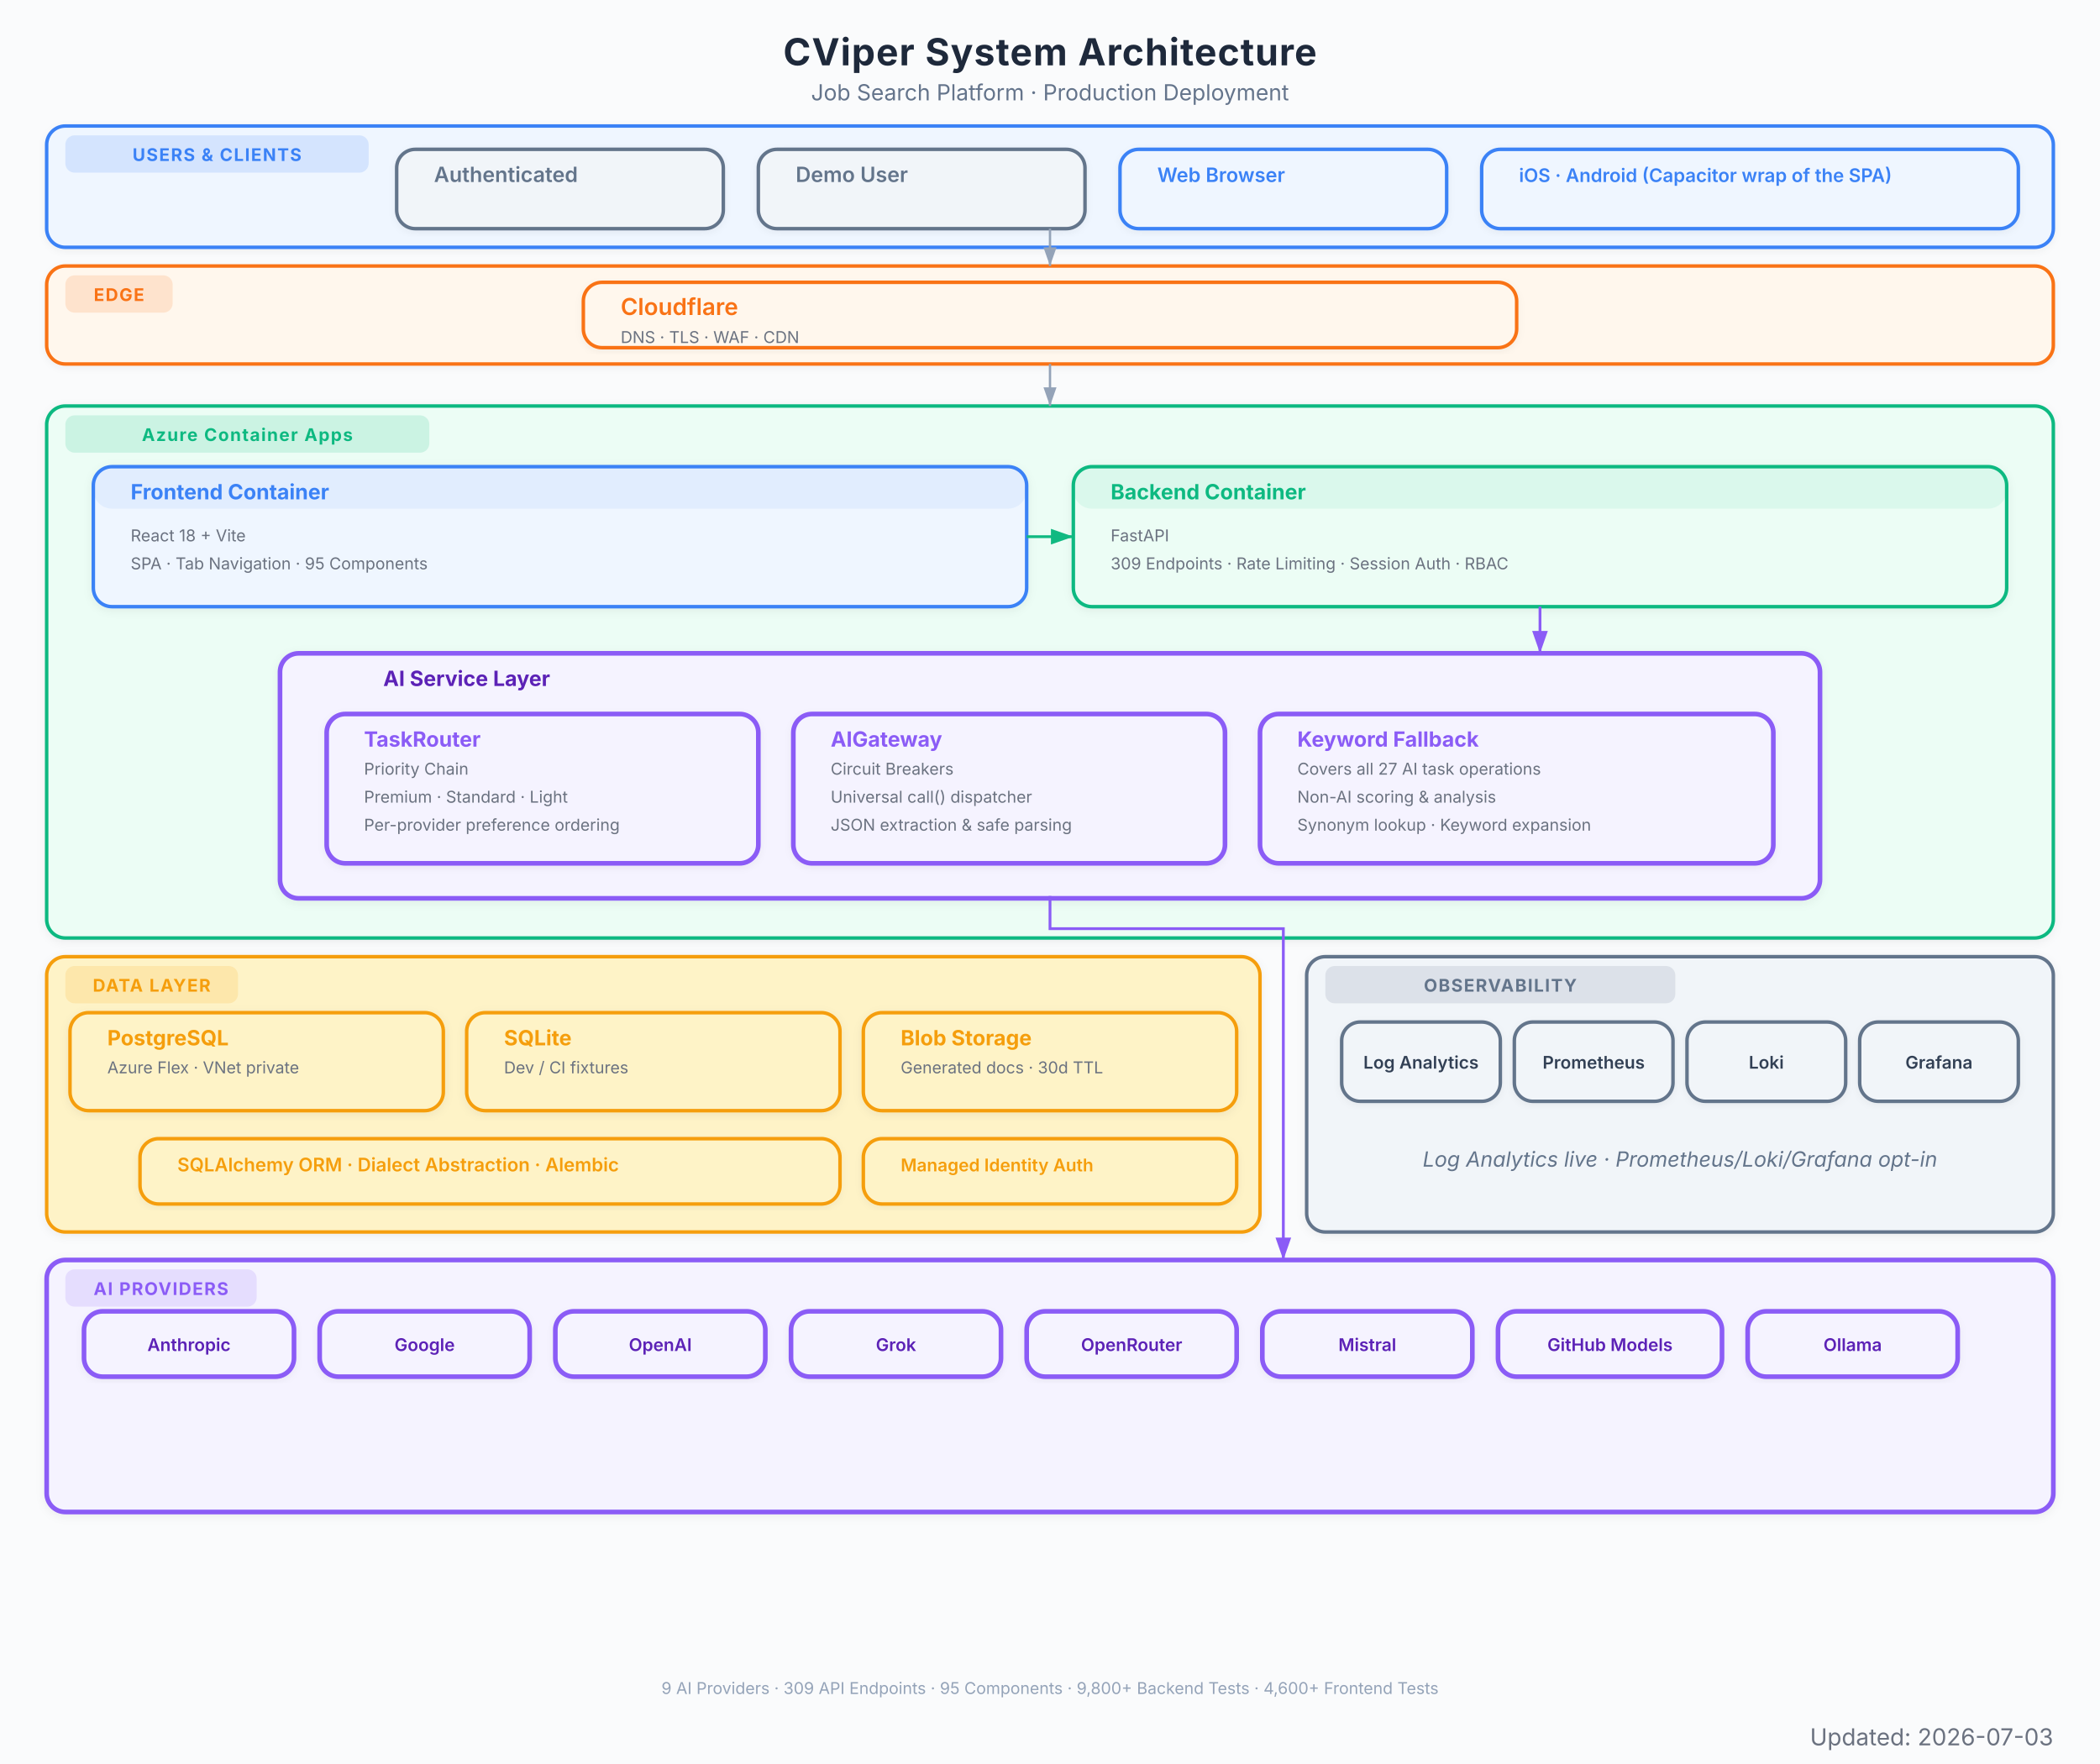
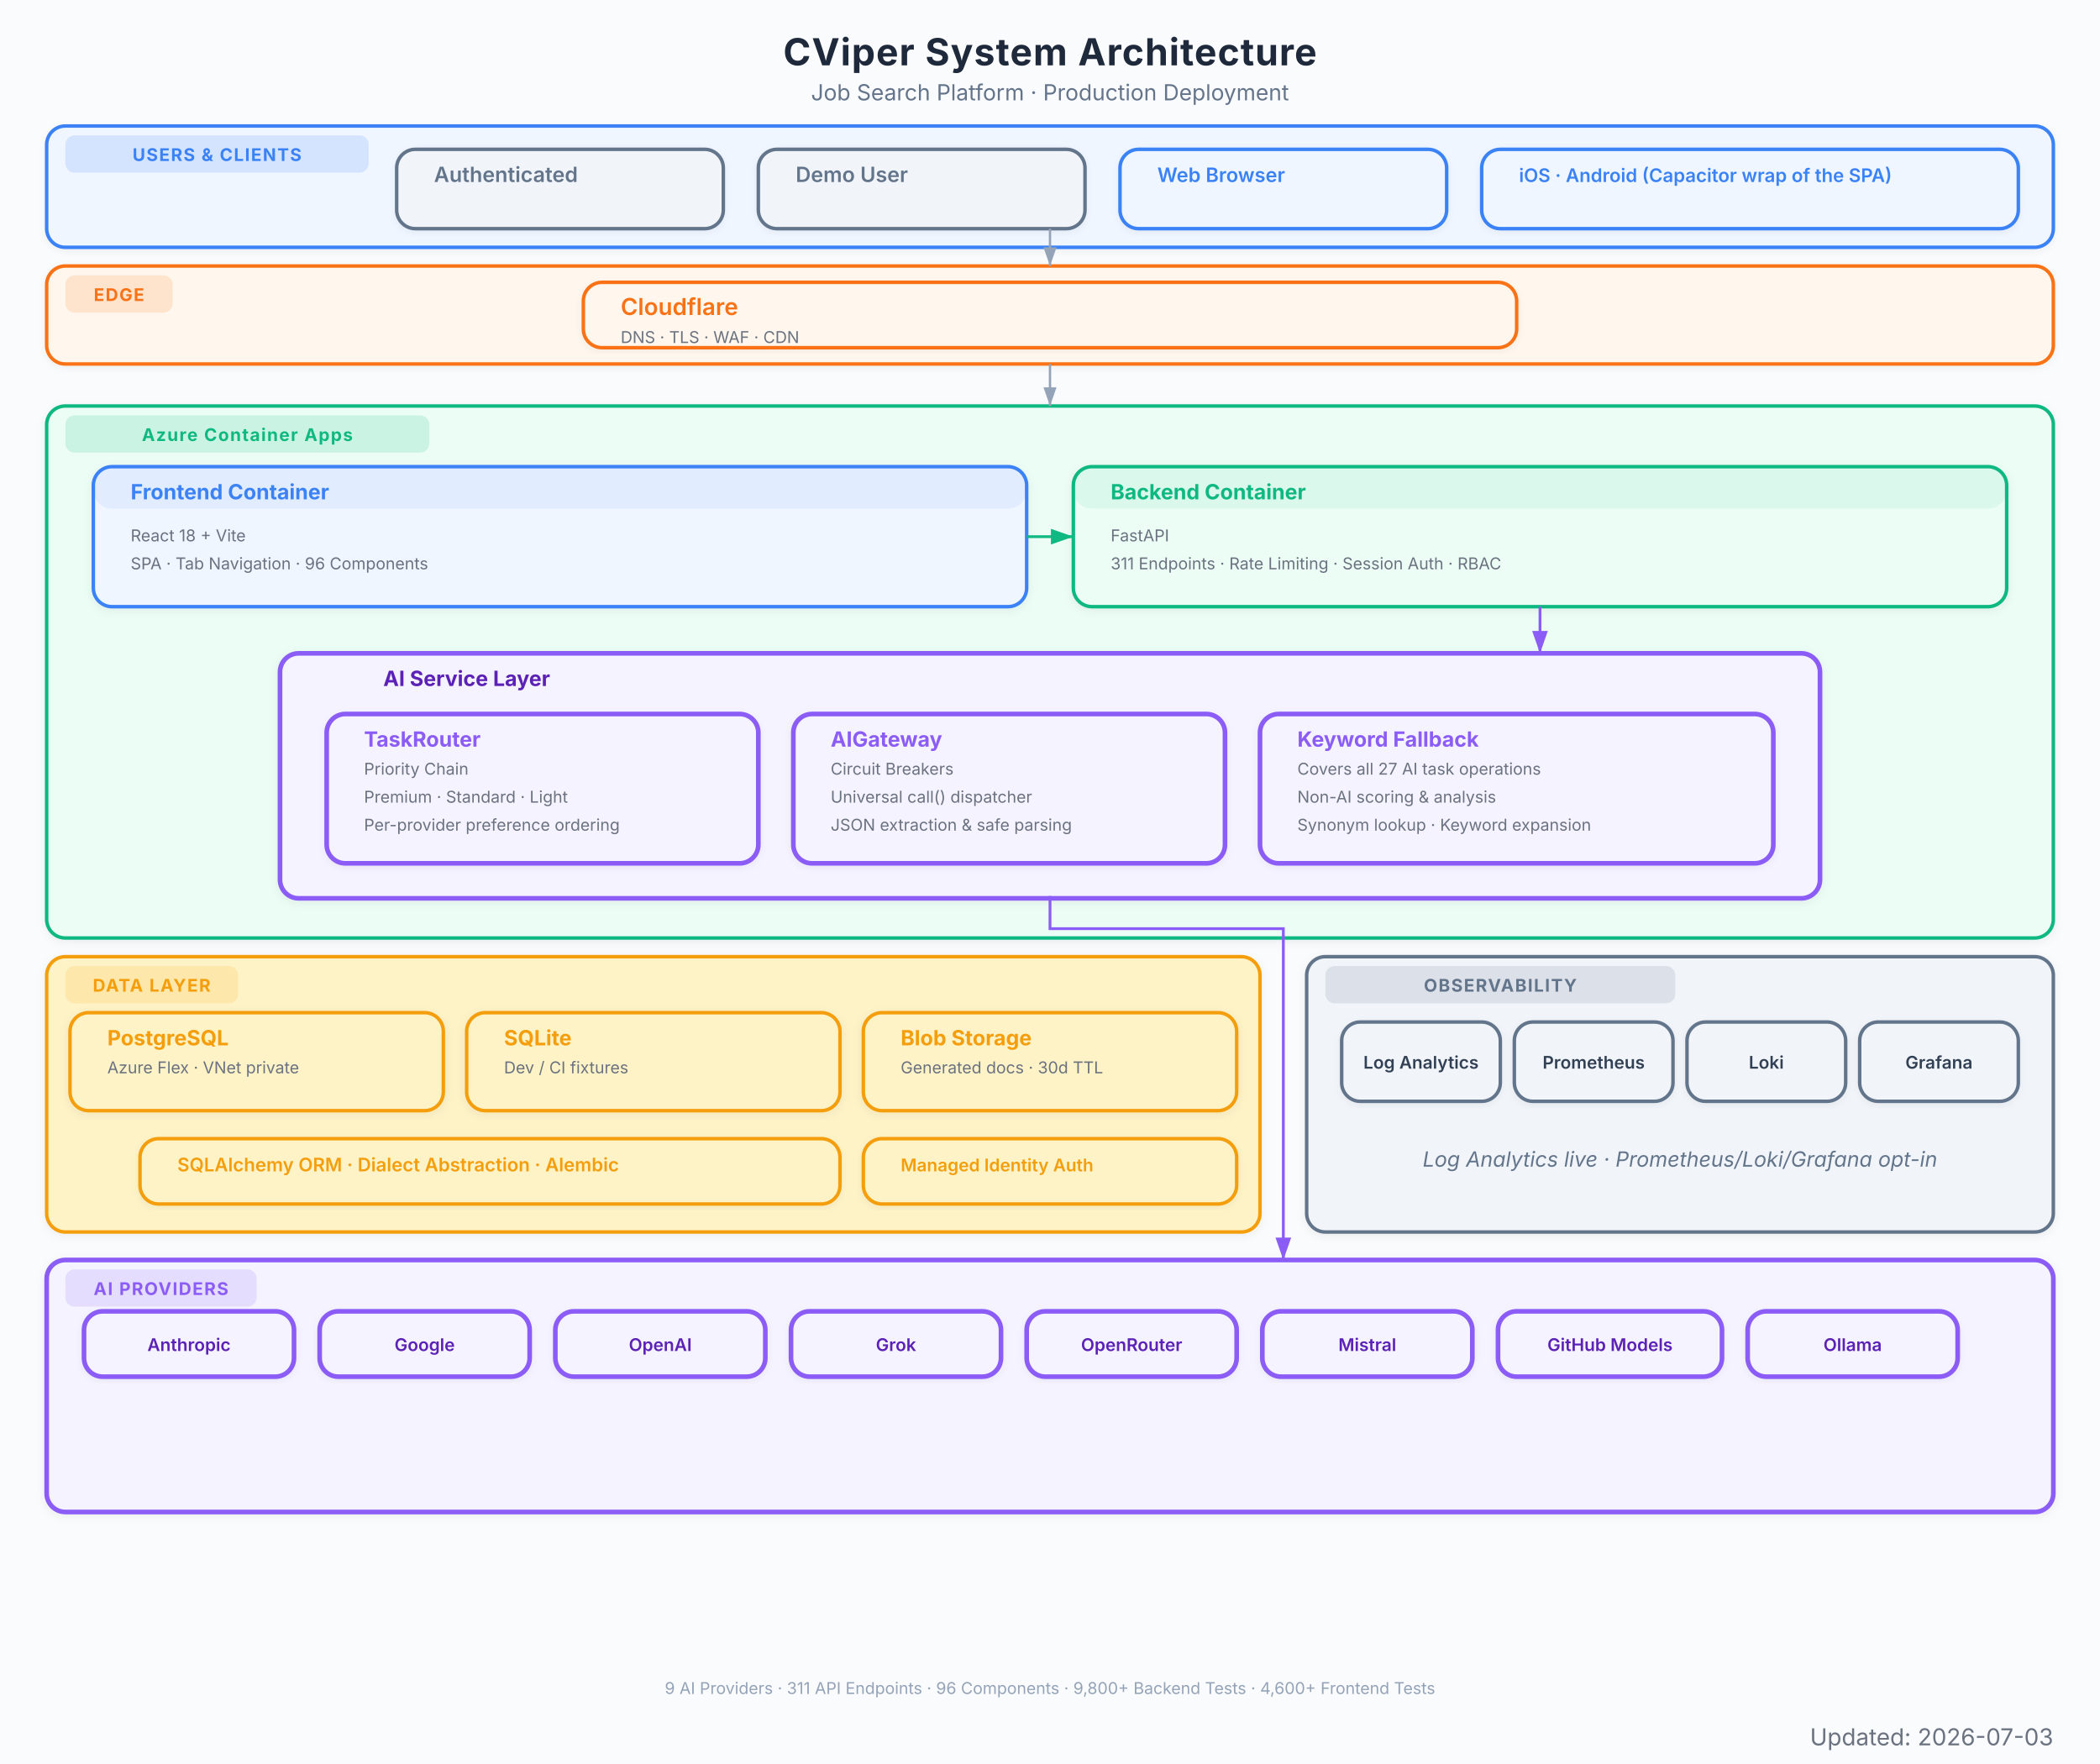
<svg xmlns="http://www.w3.org/2000/svg" viewBox="0 0 900 756" font-family="Inter, system-ui, -apple-system, sans-serif">
  <defs>
    <marker id="arrow" viewBox="0 0 10 7" refX="10" refY="3.5" markerWidth="8" markerHeight="6" orient="auto-start-reverse">
      <path d="M 0 0 L 10 3.5 L 0 7 z" fill="#94a3b8" />
    </marker>
    <marker id="arrow-red" viewBox="0 0 10 7" refX="10" refY="3.5" markerWidth="8" markerHeight="6" orient="auto-start-reverse">
      <path d="M 0 0 L 10 3.5 L 0 7 z" fill="#EF4444" />
    </marker>
    <marker id="arrow-blue" viewBox="0 0 10 7" refX="10" refY="3.5" markerWidth="8" markerHeight="6" orient="auto-start-reverse">
      <path d="M 0 0 L 10 3.5 L 0 7 z" fill="#3B82F6" />
    </marker>
    <marker id="arrow-green" viewBox="0 0 10 7" refX="10" refY="3.5" markerWidth="8" markerHeight="6" orient="auto-start-reverse">
      <path d="M 0 0 L 10 3.5 L 0 7 z" fill="#10B981" />
    </marker>
    <marker id="arrow-amber" viewBox="0 0 10 7" refX="10" refY="3.5" markerWidth="8" markerHeight="6" orient="auto-start-reverse">
      <path d="M 0 0 L 10 3.5 L 0 7 z" fill="#F97316" />
    </marker>
    <marker id="arrow-purple" viewBox="0 0 10 7" refX="10" refY="3.5" markerWidth="8" markerHeight="6" orient="auto-start-reverse">
      <path d="M 0 0 L 10 3.5 L 0 7 z" fill="#8B5CF6" />
    </marker>
    <filter id="shadow">
      <feDropShadow dx="0" dy="1" stdDeviation="2" flood-color="#000" flood-opacity="0.06" />
    </filter>
    <filter id="shadow-lg">
      <feDropShadow dx="0" dy="2" stdDeviation="3.5" flood-color="#000" flood-opacity="0.09" />
    </filter>
    <filter id="shadow-light">
      <feDropShadow dx="0" dy="1" stdDeviation="1.5" flood-color="#000" flood-opacity="0.05" />
    </filter>
  </defs>
  <rect width="900" height="756" fill="#fafbfc" />
  <text x="450" y="28" text-anchor="middle" font-size="16" font-weight="700" fill="#1e293b" letter-spacing="0.4">CViper System Architecture</text>
  <text x="450" y="43" text-anchor="middle" font-size="9.5" fill="#64748b">Job Search Platform  ·  Production Deployment</text>
  <g filter="url(#shadow-light)">
    <rect x="20" y="54" width="860" height="52" rx="8" fill="#eff6ff" stroke="#3B82F6" stroke-width="1.5" />
    <rect x="28" y="58" width="130" height="16" rx="4" fill="#3B82F6" opacity="0.15" />
    <text x="93" y="69" text-anchor="middle" font-size="7.5" font-weight="700" fill="#3B82F6" letter-spacing="0.5">USERS &amp; CLIENTS</text>
  </g>
  <g filter="url(#shadow-light)">
    <rect x="170" y="64" width="140" height="34" rx="8" fill="#f1f5f9" stroke="#64748b" stroke-width="1.5" />
    <rect x="170" y="64" width="140" height="0" rx="8" fill="#64748b" opacity="0.08" />
    <text x="186" y="78" font-size="9" font-weight="600" fill="#64748b">Authenticated</text>
  </g>
  <g filter="url(#shadow-light)">
    <rect x="325" y="64" width="140" height="34" rx="8" fill="#f1f5f9" stroke="#64748b" stroke-width="1.5" />
    <rect x="325" y="64" width="140" height="0" rx="8" fill="#64748b" opacity="0.08" />
    <text x="341" y="78" font-size="9" font-weight="600" fill="#64748b">Demo User</text>
  </g>
  <g filter="url(#shadow-light)">
    <rect x="480" y="64" width="140" height="34" rx="8" fill="#eff6ff" stroke="#3B82F6" stroke-width="1.5" />
    <rect x="480" y="64" width="140" height="0" rx="8" fill="#3B82F6" opacity="0.08" />
    <text x="496" y="78" font-size="8.5" font-weight="600" fill="#3B82F6">Web Browser</text>
  </g>
  <g filter="url(#shadow-light)">
    <rect x="635" y="64" width="230" height="34" rx="8" fill="#eff6ff" stroke="#3B82F6" stroke-width="1.5" />
    <rect x="635" y="64" width="230" height="0" rx="8" fill="#3B82F6" opacity="0.08" />
    <text x="651" y="78" font-size="8" font-weight="600" fill="#3B82F6">iOS · Android (Capacitor wrap of the SPA)</text>
  </g>
  <g filter="url(#shadow-light)">
    <rect x="20" y="114" width="860" height="42" rx="8" fill="#fff7ed" stroke="#F97316" stroke-width="1.5" />
    <rect x="28" y="118" width="46" height="16" rx="4" fill="#F97316" opacity="0.15" />
    <text x="51" y="129" text-anchor="middle" font-size="7.5" font-weight="700" fill="#F97316" letter-spacing="0.5">EDGE</text>
  </g>
  <g filter="url(#shadow-light)">
    <rect x="250" y="121" width="400" height="28" rx="8" fill="#fff7ed" stroke="#F97316" stroke-width="1.5" />
    <rect x="250" y="121" width="400" height="0" rx="8" fill="#F97316" opacity="0.08" />
    <text x="266" y="135" font-size="10" font-weight="600" fill="#F97316">Cloudflare</text>
    <text x="266" y="147" font-size="7" fill="#6b7280">DNS  ·  TLS  ·  WAF  ·  CDN</text>
  </g>
  <g filter="url(#shadow)">
    <rect x="20" y="174" width="860" height="228" rx="8" fill="#ecfdf5" stroke="#10B981" stroke-width="1.5" />
    <rect x="28" y="178" width="156" height="16" rx="4" fill="#10B981" opacity="0.15" />
    <text x="106" y="189" text-anchor="middle" font-size="7.5" font-weight="700" fill="#10B981" letter-spacing="0.5">Azure Container Apps</text>
  </g>
  <g filter="url(#shadow)">
    <rect x="40" y="200" width="400" height="60" rx="8" fill="#eff6ff" stroke="#3B82F6" stroke-width="1.5" />
    <rect x="40" y="200" width="400" height="18" rx="8" fill="#3B82F6" opacity="0.08" />
    <text x="56" y="214" font-size="9" font-weight="700" fill="#3B82F6">Frontend Container</text>
    <text x="56" y="232" font-size="7" fill="#6b7280">React 18 + Vite</text>
-     <text x="56" y="244" font-size="7" fill="#6b7280">SPA  ·  Tab Navigation  ·  95 Components</text>
+     <text x="56" y="244" font-size="7" fill="#6b7280">SPA  ·  Tab Navigation  ·  96 Components</text>
  </g>
  <g filter="url(#shadow)">
    <rect x="460" y="200" width="400" height="60" rx="8" fill="#ecfdf5" stroke="#10B981" stroke-width="1.5" />
    <rect x="460" y="200" width="400" height="18" rx="8" fill="#10B981" opacity="0.08" />
    <text x="476" y="214" font-size="9" font-weight="700" fill="#10B981">Backend Container</text>
    <text x="476" y="232" font-size="7" fill="#6b7280">FastAPI</text>
-     <text x="476" y="244" font-size="7" fill="#6b7280">309 Endpoints  ·  Rate Limiting  ·  Session Auth  ·  RBAC</text>
+     <text x="476" y="244" font-size="7" fill="#6b7280">311 Endpoints  ·  Rate Limiting  ·  Session Auth  ·  RBAC</text>
  </g>
  <g filter="url(#shadow)">
    <rect x="120" y="280" width="660" height="105" rx="8" fill="#f5f3ff" stroke="#8B5CF6" stroke-width="2" />
    <text x="200" y="294" text-anchor="middle" font-size="9" font-weight="700" fill="#5b21b6">AI Service Layer</text>
  </g>
  <g filter="url(#shadow-light)">
    <rect x="140" y="306" width="185" height="64" rx="8" fill="#f5f3ff" stroke="#8B5CF6" stroke-width="2" />
    <rect x="140" y="306" width="185" height="0" rx="8" fill="#8B5CF6" opacity="0.08" />
    <text x="156" y="320" font-size="9" font-weight="700" fill="#8B5CF6">TaskRouter</text>
    <text x="156" y="332" font-size="7" fill="#6b7280">Priority Chain</text>
    <text x="156" y="344" font-size="7" fill="#6b7280">Premium  ·  Standard  ·  Light</text>
    <text x="156" y="356" font-size="7" fill="#6b7280">Per-provider preference ordering</text>
  </g>
  <g filter="url(#shadow-light)">
    <rect x="340" y="306" width="185" height="64" rx="8" fill="#f5f3ff" stroke="#8B5CF6" stroke-width="2" />
    <rect x="340" y="306" width="185" height="0" rx="8" fill="#8B5CF6" opacity="0.08" />
    <text x="356" y="320" font-size="9" font-weight="700" fill="#8B5CF6">AIGateway</text>
    <text x="356" y="332" font-size="7" fill="#6b7280">Circuit Breakers</text>
    <text x="356" y="344" font-size="7" fill="#6b7280">Universal call() dispatcher</text>
    <text x="356" y="356" font-size="7" fill="#6b7280">JSON extraction &amp; safe parsing</text>
  </g>
  <g filter="url(#shadow-light)">
    <rect x="540" y="306" width="220" height="64" rx="8" fill="#f5f3ff" stroke="#8B5CF6" stroke-width="2" />
    <rect x="540" y="306" width="220" height="0" rx="8" fill="#8B5CF6" opacity="0.08" />
    <text x="556" y="320" font-size="9" font-weight="700" fill="#8B5CF6">Keyword Fallback</text>
    <text x="556" y="332" font-size="7" fill="#6b7280">Covers all 27 AI task operations</text>
    <text x="556" y="344" font-size="7" fill="#6b7280">Non-AI scoring &amp; analysis</text>
    <text x="556" y="356" font-size="7" fill="#6b7280">Synonym lookup · Keyword expansion</text>
  </g>
  <g filter="url(#shadow)">
    <rect x="20" y="410" width="520" height="118" rx="8" fill="#fef3c7" stroke="#F59E0B" stroke-width="1.5" />
    <rect x="28" y="414" width="74" height="16" rx="4" fill="#F59E0B" opacity="0.15" />
    <text x="65" y="425" text-anchor="middle" font-size="7.5" font-weight="700" fill="#F59E0B" letter-spacing="0.5">DATA LAYER</text>
  </g>
  <g filter="url(#shadow)">
    <rect x="30" y="434" width="160" height="42" rx="8" fill="#fef3c7" stroke="#F59E0B" stroke-width="1.5" />
    <rect x="30" y="434" width="160" height="0" rx="8" fill="#F59E0B" opacity="0" />
    <text x="46" y="448" font-size="9" font-weight="700" fill="#F59E0B">PostgreSQL</text>
    <text x="46" y="460" font-size="7" fill="#6b7280">Azure Flex · VNet private</text>
  </g>
  <g filter="url(#shadow)">
    <rect x="200" y="434" width="160" height="42" rx="8" fill="#fef3c7" stroke="#F59E0B" stroke-width="1.5" />
    <rect x="200" y="434" width="160" height="0" rx="8" fill="#F59E0B" opacity="0" />
    <text x="216" y="448" font-size="9" font-weight="700" fill="#F59E0B">SQLite</text>
    <text x="216" y="460" font-size="7" fill="#6b7280">Dev / CI fixtures</text>
  </g>
  <g filter="url(#shadow)">
    <rect x="370" y="434" width="160" height="42" rx="8" fill="#fef3c7" stroke="#F59E0B" stroke-width="1.5" />
    <rect x="370" y="434" width="160" height="0" rx="8" fill="#F59E0B" opacity="0" />
    <text x="386" y="448" font-size="9" font-weight="700" fill="#F59E0B">Blob Storage</text>
    <text x="386" y="460" font-size="7" fill="#6b7280">Generated docs  ·  30d TTL</text>
  </g>
  <g filter="url(#shadow-light)">
    <rect x="60" y="488" width="300" height="28" rx="8" fill="#fef3c7" stroke="#F59E0B" stroke-width="1.5" />
    <rect x="60" y="488" width="300" height="0" rx="8" fill="#F59E0B" opacity="0" />
    <text x="76" y="502" font-size="8" font-weight="600" fill="#F59E0B">SQLAlchemy ORM  ·  Dialect Abstraction  ·  Alembic</text>
  </g>
  <g filter="url(#shadow-light)">
    <rect x="370" y="488" width="160" height="28" rx="8" fill="#fef3c7" stroke="#F59E0B" stroke-width="1.5" />
    <rect x="370" y="488" width="160" height="0" rx="8" fill="#F59E0B" opacity="0" />
    <text x="386" y="502" font-size="7.5" font-weight="600" fill="#F59E0B">Managed Identity Auth</text>
  </g>
  <g filter="url(#shadow)">
    <rect x="20" y="540" width="860" height="108" rx="8" fill="#f5f3ff" stroke="#8B5CF6" stroke-width="2" />
    <rect x="28" y="544" width="82" height="16" rx="4" fill="#8B5CF6" opacity="0.15" />
    <text x="69" y="555" text-anchor="middle" font-size="7.5" font-weight="700" fill="#8B5CF6" letter-spacing="0.5">AI PROVIDERS</text>
  </g>
  <g filter="url(#shadow-light)">
    <rect x="36" y="562" width="90" height="28" rx="8" fill="#f5f3ff" stroke="#8B5CF6" stroke-width="2" />
    <text x="81" y="579" text-anchor="middle" font-size="7.5" font-weight="600" fill="#5b21b6">Anthropic</text>
  </g>
  <g filter="url(#shadow-light)">
    <rect x="137" y="562" width="90" height="28" rx="8" fill="#f5f3ff" stroke="#8B5CF6" stroke-width="2" />
    <text x="182" y="579" text-anchor="middle" font-size="7.5" font-weight="600" fill="#5b21b6">Google</text>
  </g>
  <g filter="url(#shadow-light)">
    <rect x="238" y="562" width="90" height="28" rx="8" fill="#f5f3ff" stroke="#8B5CF6" stroke-width="2" />
    <text x="283" y="579" text-anchor="middle" font-size="7.5" font-weight="600" fill="#5b21b6">OpenAI</text>
  </g>
  <g filter="url(#shadow-light)">
    <rect x="339" y="562" width="90" height="28" rx="8" fill="#f5f3ff" stroke="#8B5CF6" stroke-width="2" />
    <text x="384" y="579" text-anchor="middle" font-size="7.5" font-weight="600" fill="#5b21b6">Grok</text>
  </g>
  <g filter="url(#shadow-light)">
    <rect x="440" y="562" width="90" height="28" rx="8" fill="#f5f3ff" stroke="#8B5CF6" stroke-width="2" />
    <text x="485" y="579" text-anchor="middle" font-size="7.5" font-weight="600" fill="#5b21b6">OpenRouter</text>
  </g>
  <g filter="url(#shadow-light)">
    <rect x="541" y="562" width="90" height="28" rx="8" fill="#f5f3ff" stroke="#8B5CF6" stroke-width="2" />
    <text x="586" y="579" text-anchor="middle" font-size="7.5" font-weight="600" fill="#5b21b6">Mistral</text>
  </g>
  <g filter="url(#shadow-light)">
    <rect x="642" y="562" width="96" height="28" rx="8" fill="#f5f3ff" stroke="#8B5CF6" stroke-width="2" />
    <text x="690" y="579" text-anchor="middle" font-size="7.5" font-weight="600" fill="#5b21b6">GitHub Models</text>
  </g>
  <g filter="url(#shadow-light)">
    <rect x="749" y="562" width="90" height="28" rx="8" fill="#f5f3ff" stroke="#8B5CF6" stroke-width="2" />
    <text x="794" y="579" text-anchor="middle" font-size="7.5" font-weight="600" fill="#5b21b6">Ollama</text>
  </g>
  <g filter="url(#shadow)">
    <rect x="560" y="410" width="320" height="118" rx="8" fill="#f1f5f9" stroke="#64748b" stroke-width="1.5" />
    <rect x="568" y="414" width="150" height="16" rx="4" fill="#64748b" opacity="0.15" />
    <text x="643" y="425" text-anchor="middle" font-size="7.5" font-weight="700" fill="#64748b" letter-spacing="0.5">OBSERVABILITY</text>
    <text x="720" y="500" text-anchor="middle" font-size="9" fill="#64748b" font-style="italic">Log Analytics live · Prometheus/Loki/Grafana opt-in</text>
  </g>
  <g filter="url(#shadow-light)">
    <rect x="575" y="438" width="68" height="34" rx="8" fill="#f1f5f9" stroke="#64748b" stroke-width="1.5" />
    <text x="609" y="458" text-anchor="middle" font-size="7.5" font-weight="600" fill="#334155">Log Analytics</text>
  </g>
  <g filter="url(#shadow-light)">
    <rect x="649" y="438" width="68" height="34" rx="8" fill="#f1f5f9" stroke="#64748b" stroke-width="1.5" />
    <text x="683" y="458" text-anchor="middle" font-size="7.5" font-weight="600" fill="#334155">Prometheus</text>
  </g>
  <g filter="url(#shadow-light)">
    <rect x="723" y="438" width="68" height="34" rx="8" fill="#f1f5f9" stroke="#64748b" stroke-width="1.5" />
    <text x="757" y="458" text-anchor="middle" font-size="7.5" font-weight="600" fill="#334155">Loki</text>
  </g>
  <g filter="url(#shadow-light)">
    <rect x="797" y="438" width="68" height="34" rx="8" fill="#f1f5f9" stroke="#64748b" stroke-width="1.5" />
    <text x="831" y="458" text-anchor="middle" font-size="7.5" font-weight="600" fill="#334155">Grafana</text>
  </g>
  <path d="M 450 98 L 450 114" stroke="#94a3b8" stroke-width="1.0" fill="none" marker-end="url(#arrow)" />
  <path d="M 450 156 L 450 174" stroke="#94a3b8" stroke-width="1.0" fill="none" marker-end="url(#arrow)" />
  <path d="M 440 230 L 460 230" stroke="#10B981" stroke-width="1.2" fill="none" marker-end="url(#arrow-green)" />
  <path d="M 660 260 L 660 280" stroke="#8B5CF6" stroke-width="1.2" fill="none" marker-end="url(#arrow-purple)" />
  <path d="M 450 384 L 450 398 L 550 398 L 550 532 L 550 540" stroke="#8B5CF6" stroke-width="1.2" fill="none" marker-end="url(#arrow-purple)" />
-   <text x="450" y="726" text-anchor="middle" font-size="7" fill="#94a3b8">9 AI Providers  ·  309 API Endpoints  ·  95 Components  ·  9,800+ Backend Tests  ·  4,600+ Frontend Tests</text>
+   <text x="450" y="726" text-anchor="middle" font-size="7" fill="#94a3b8">9 AI Providers  ·  311 API Endpoints  ·  96 Components  ·  9,800+ Backend Tests  ·  4,600+ Frontend Tests</text>
  <text x="880" y="748" text-anchor="end" font-size="10" fill="#6B7280">Updated: 2026-07-03</text>
</svg>
